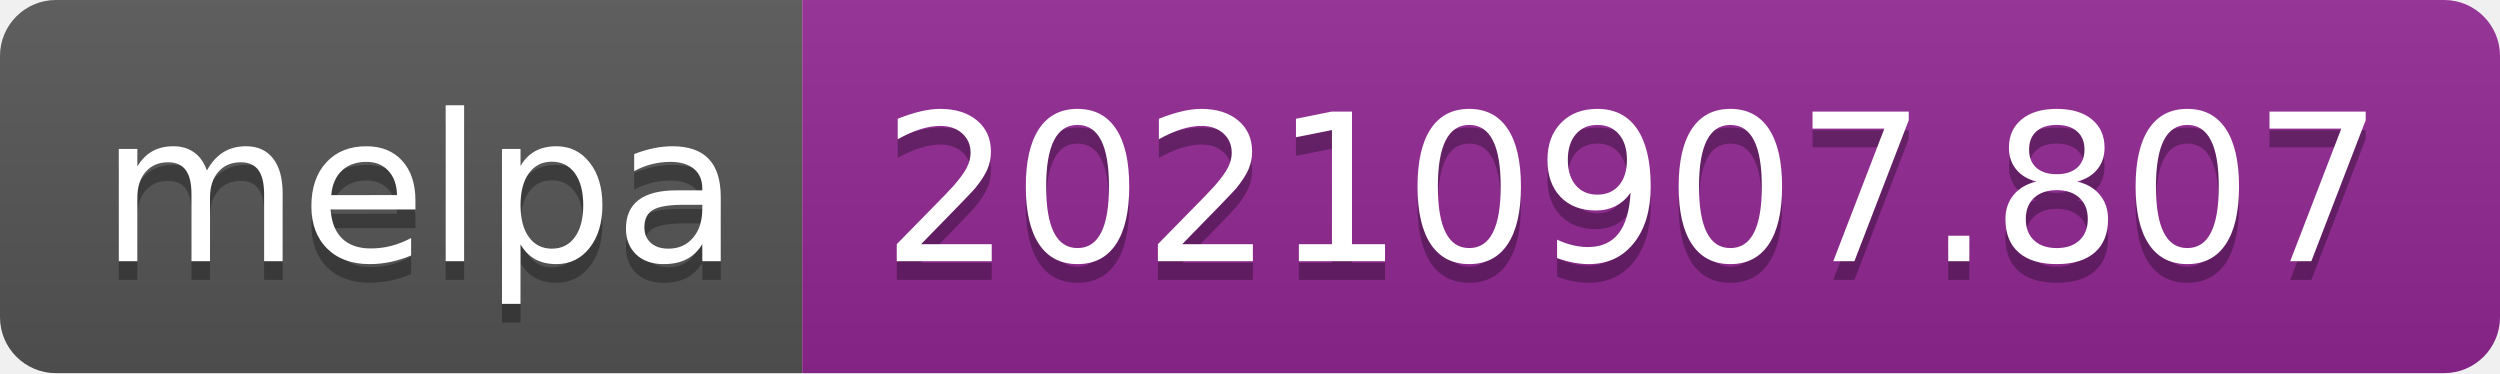
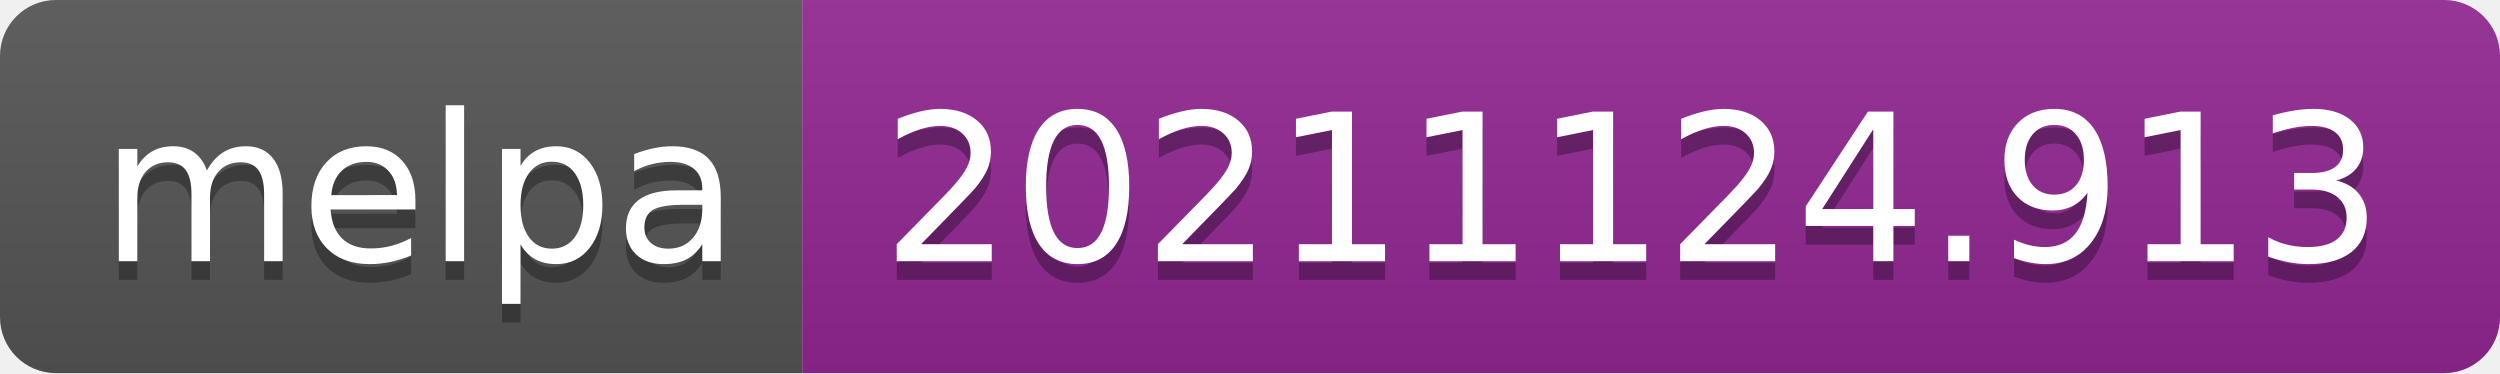
- <svg xmlns="http://www.w3.org/2000/svg" width="134" height="20" role="img" aria-label="melpa: 20210907.807">
+ <svg xmlns="http://www.w3.org/2000/svg" width="134" height="20" role="img" aria-label="melpa: 20211124.913">
  <linearGradient id="s" x2="0" y2="100%">
    <stop offset="0" stop-color="#bbb" stop-opacity=".1" />
    <stop offset="1" stop-opacity=".1" />
  </linearGradient>
  <clipPath id="r">
    <rect width="134" height="20" rx="3" fill="#fff" />
  </clipPath>
  <g clip-path="url(#r)">
    <rect width="43" height="20" fill="#555" />
    <rect x="43" width="91" height="20" fill="#922793" />
    <rect width="134" height="20" fill="url(#s)" />
  </g>
  <g fill="#fff" text-anchor="middle" font-family="Verdana,Geneva,DejaVu Sans,sans-serif" text-rendering="geometricPrecision" font-size="110">
    <text aria-hidden="true" x="225" y="150" fill="#010101" fill-opacity=".3" transform="scale(.1)" textLength="330">melpa</text>
    <text x="225" y="140" transform="scale(.1)" fill="#fff" textLength="330">melpa</text>
-     <text aria-hidden="true" x="875" y="150" fill="#010101" fill-opacity=".3" transform="scale(.1)" textLength="810">20210907.807</text>
-     <text x="875" y="140" transform="scale(.1)" fill="#fff" textLength="810">20210907.807</text>
+     <text aria-hidden="true" x="875" y="150" fill="#010101" fill-opacity=".3" transform="scale(.1)" textLength="810">20211124.913</text>
+     <text x="875" y="140" transform="scale(.1)" fill="#fff" textLength="810">20211124.913</text>
  </g>
</svg>
